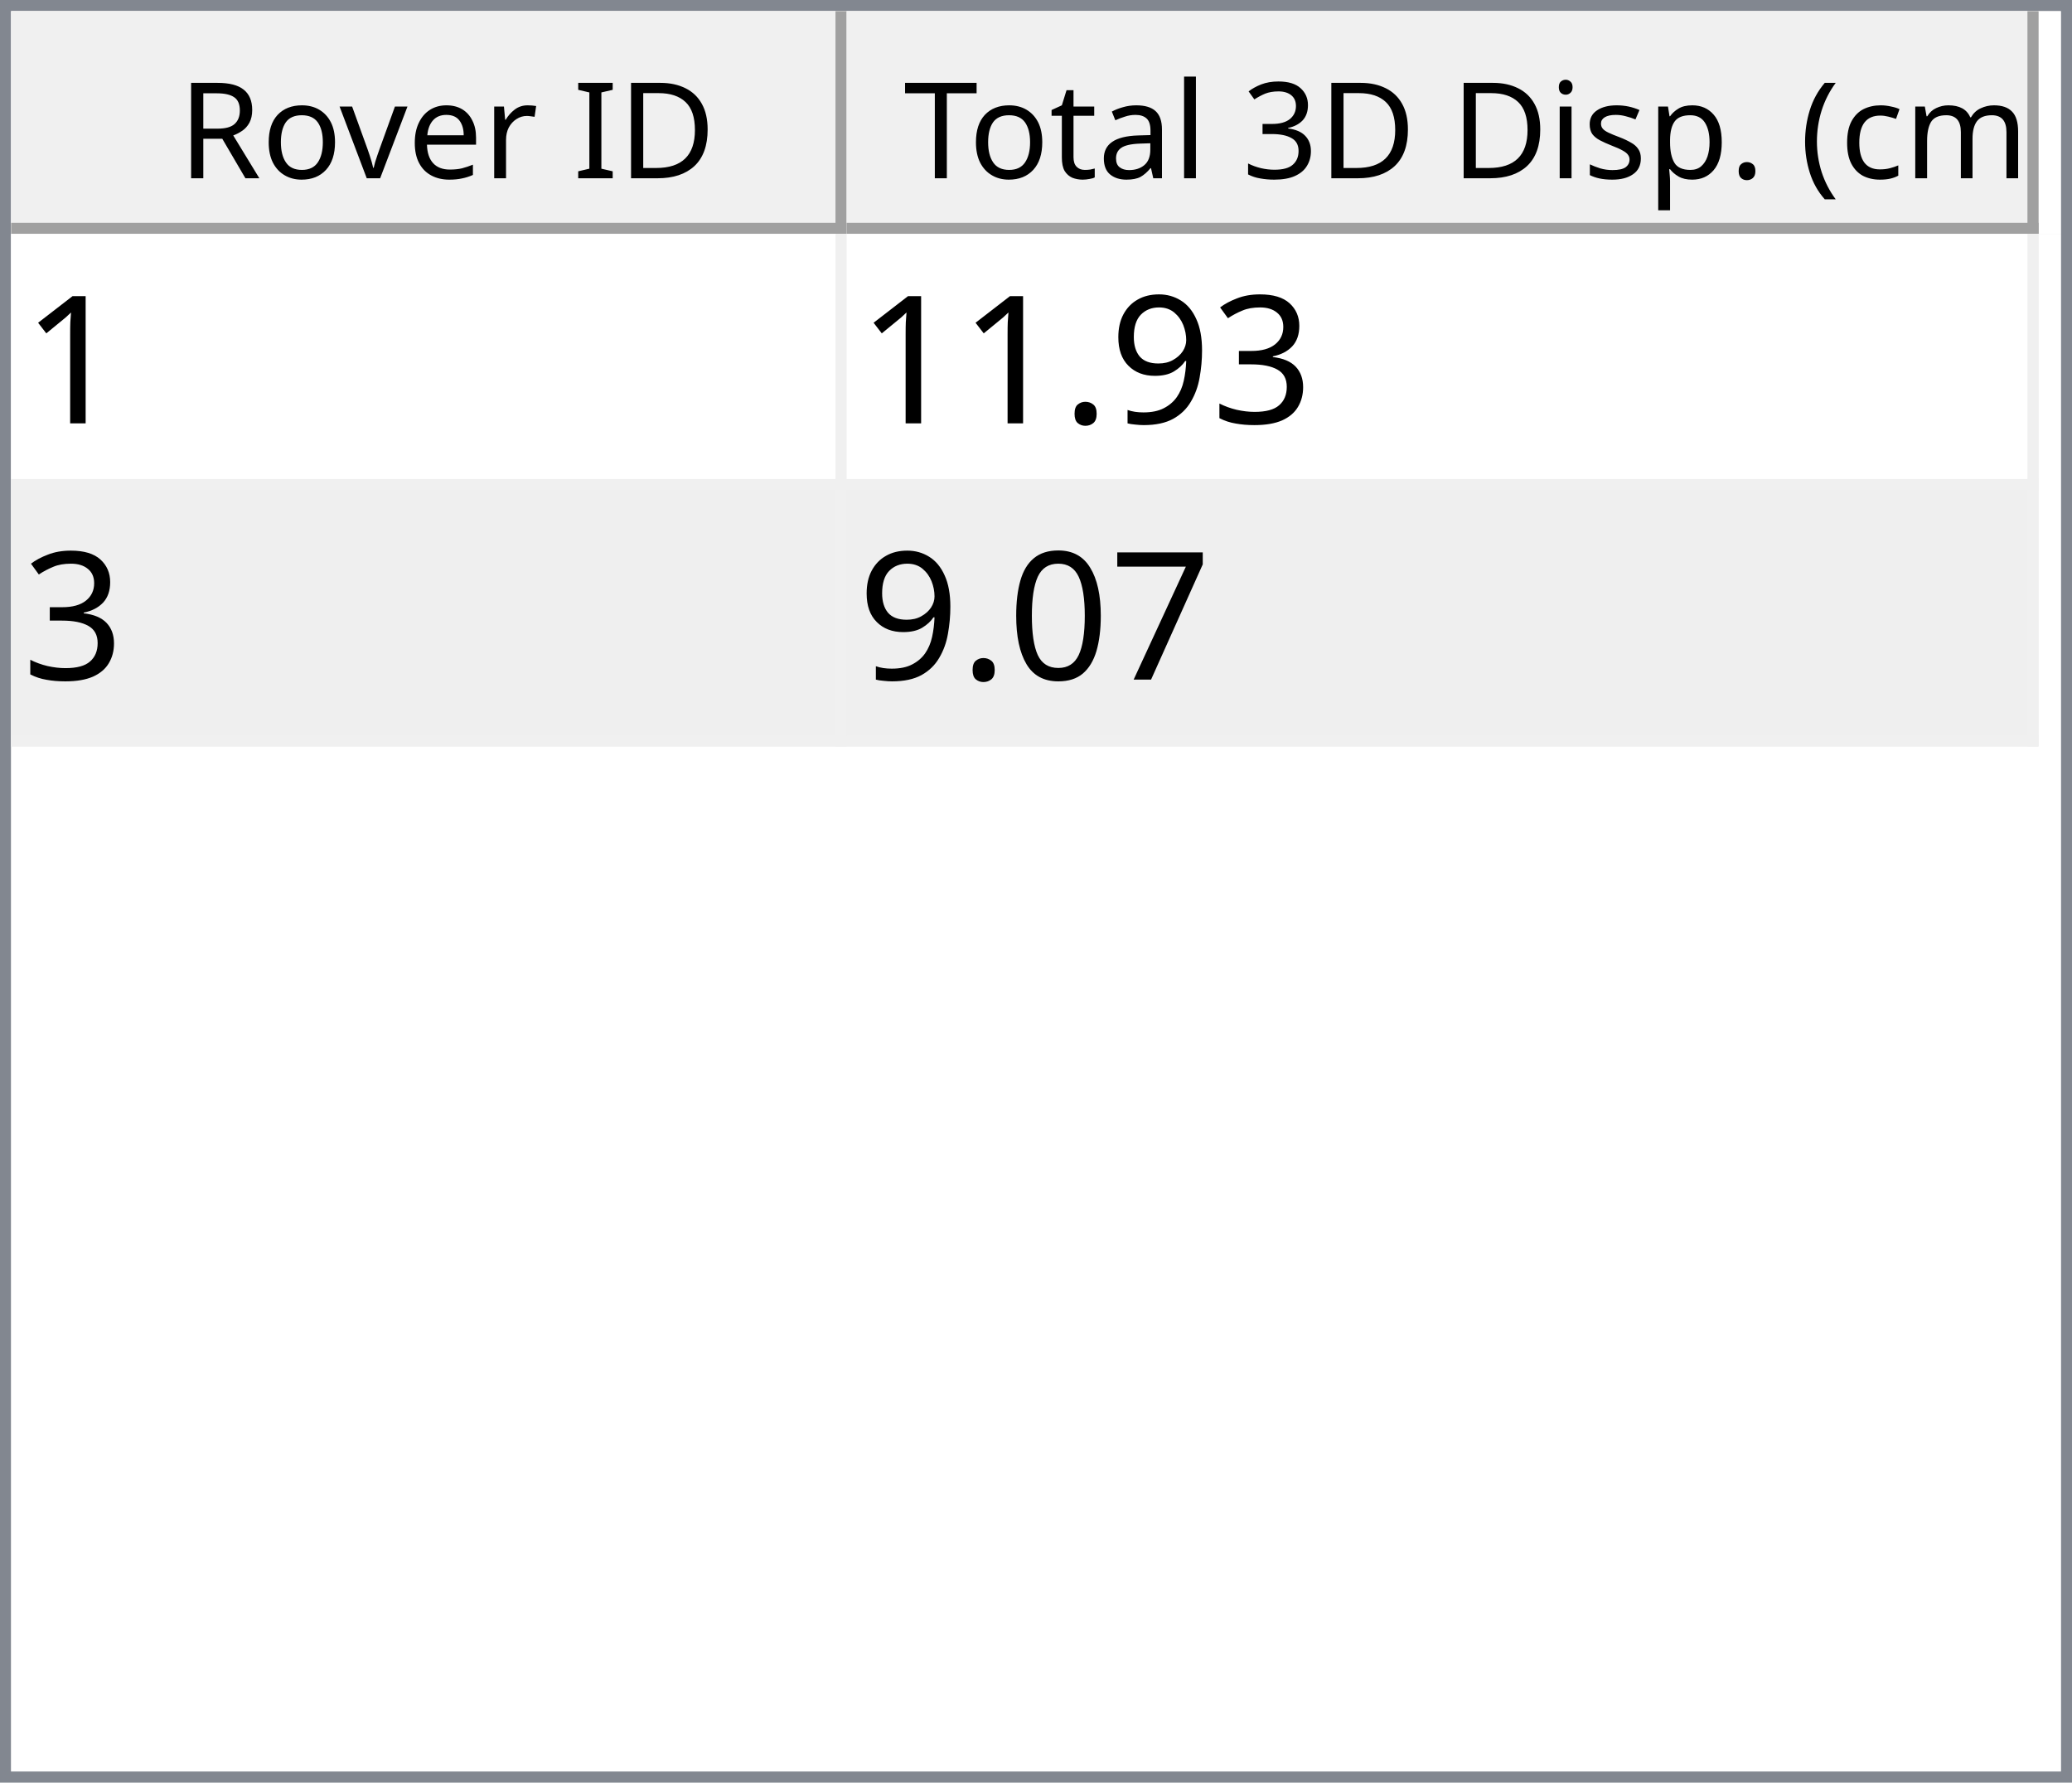
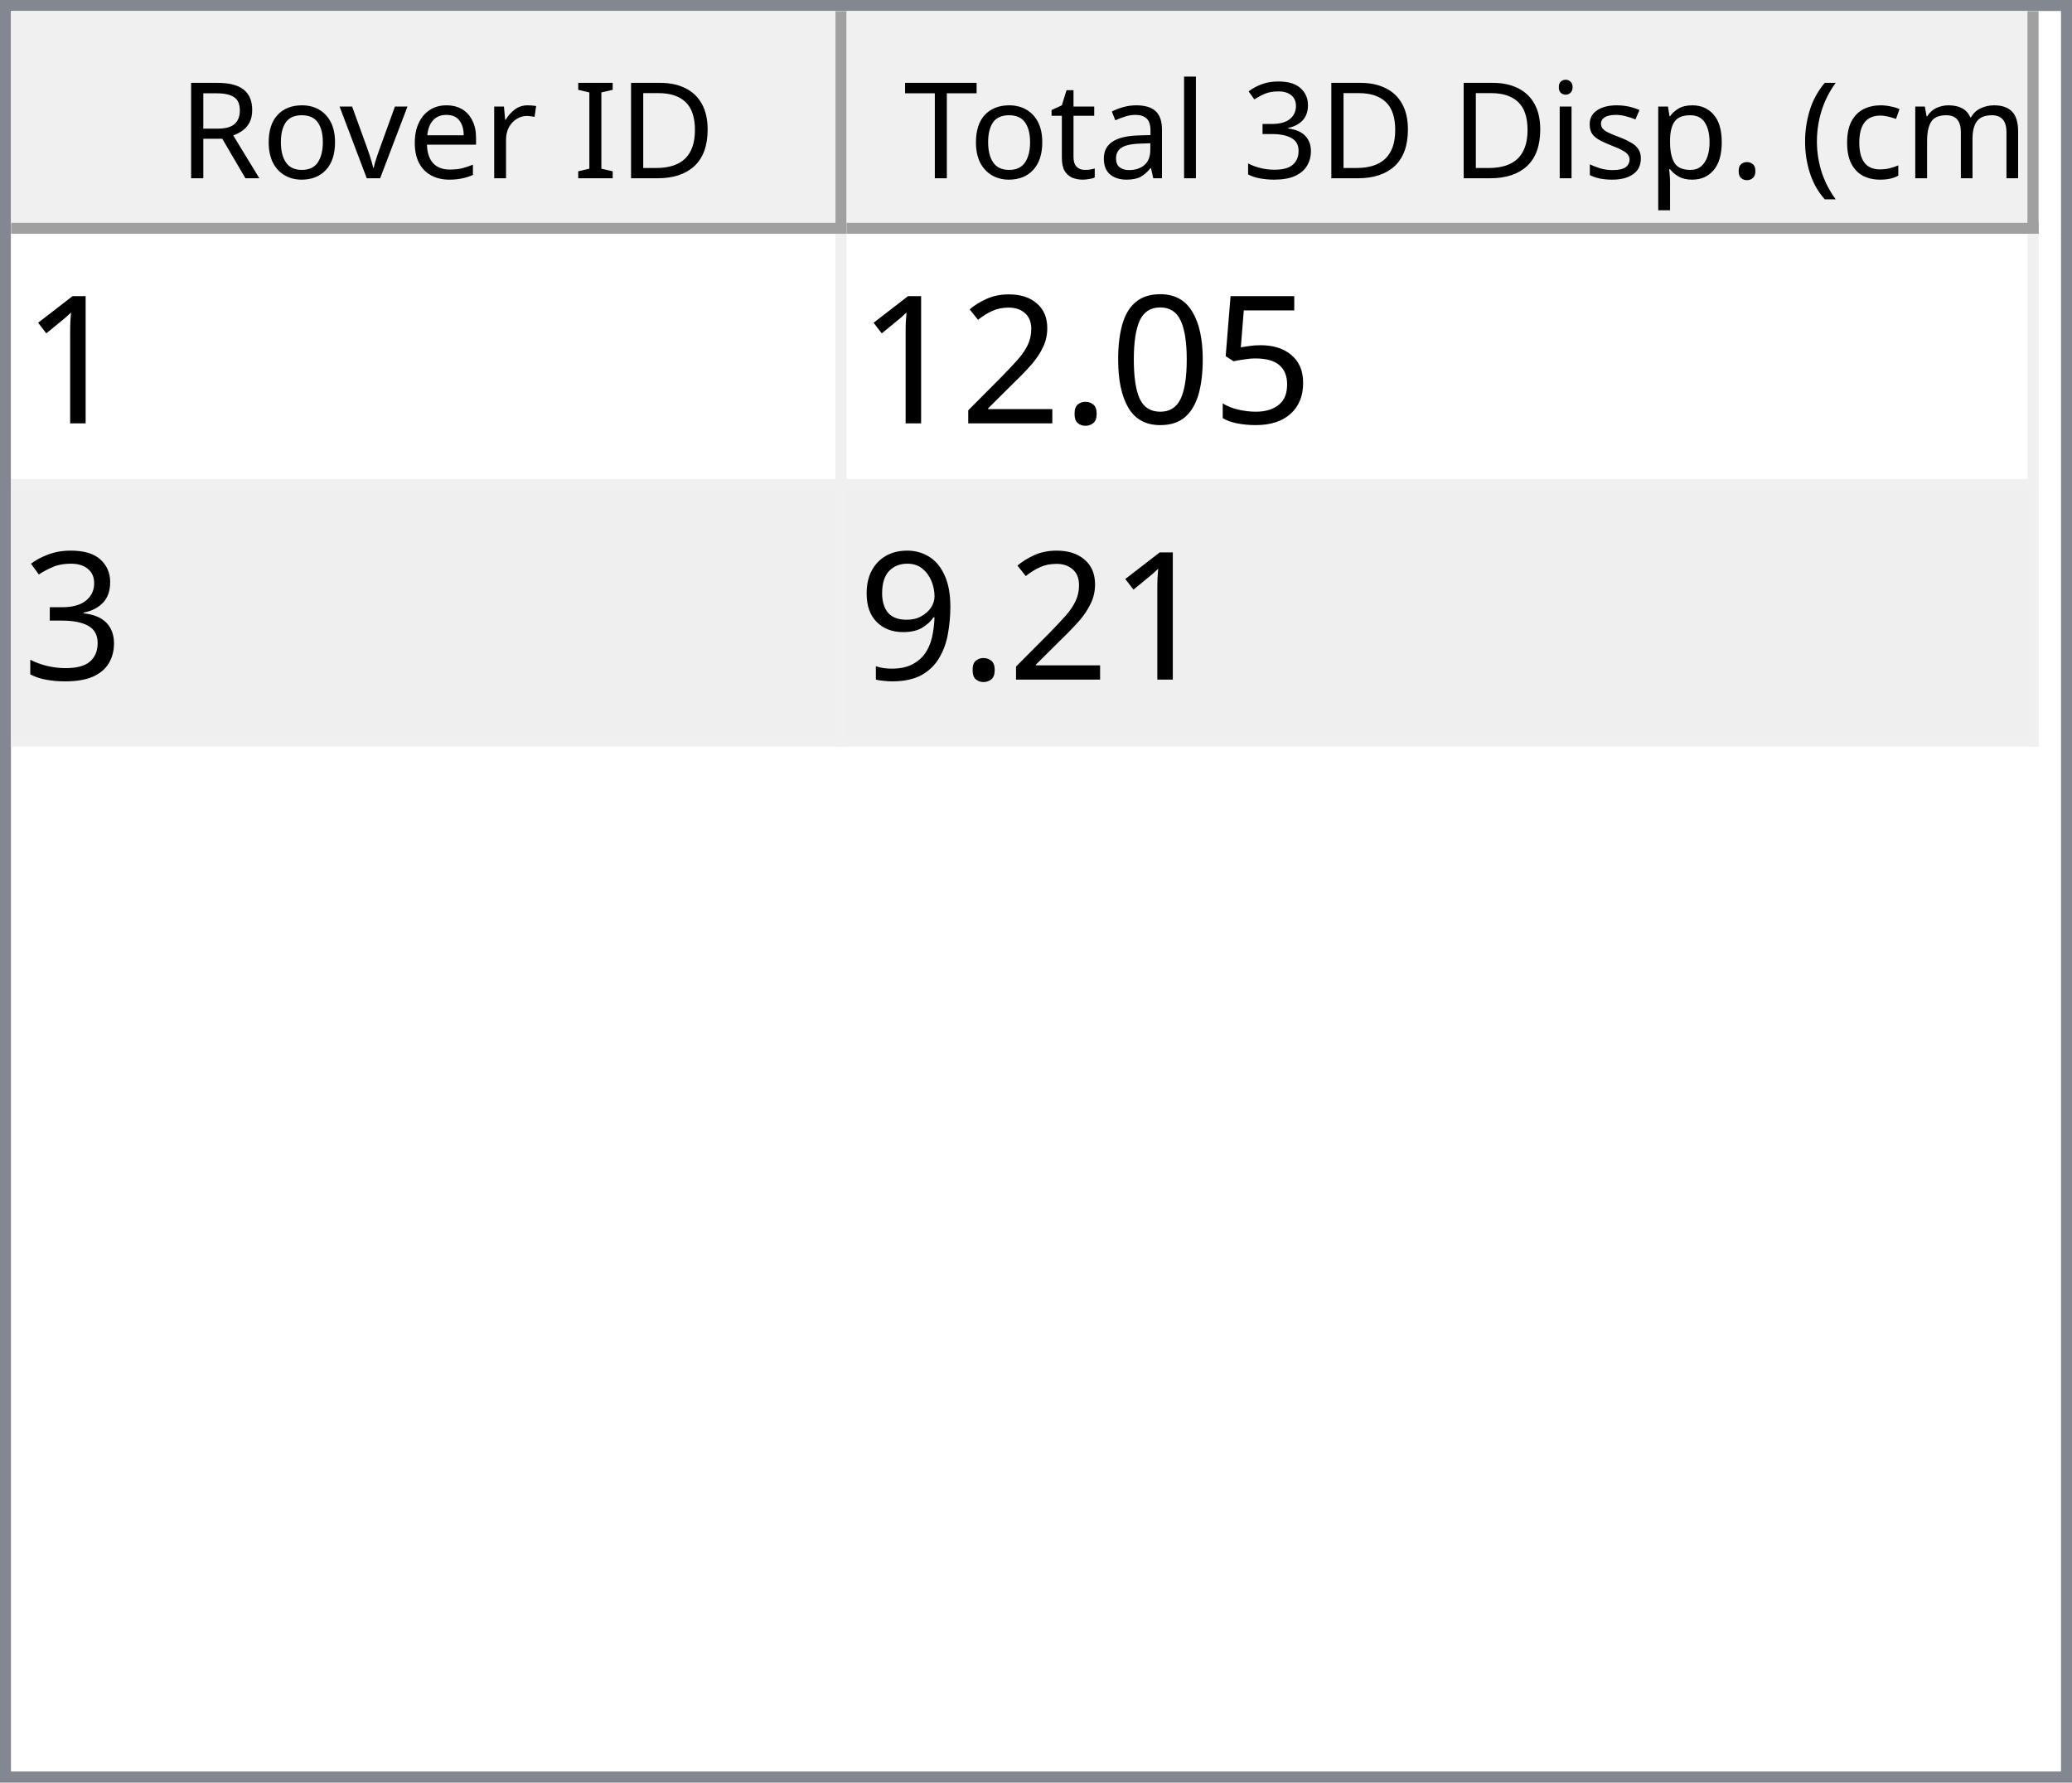
<svg xmlns="http://www.w3.org/2000/svg" style="fill-opacity:1; color-rendering:auto; color-interpolation:auto; text-rendering:auto; stroke:black; stroke-linecap:square; stroke-miterlimit:10; shape-rendering:auto; stroke-opacity:1; fill:black; stroke-dasharray:none; font-weight:normal; stroke-width:1; font-family:'Dialog'; font-style:normal; stroke-linejoin:miter; font-size:12px; stroke-dashoffset:0; image-rendering:auto;" width="186" height="160">
  <defs id="genericDefs" />
  <g>
    <defs id="defs1">
      <clipPath clipPathUnits="userSpaceOnUse" id="clipPath1">
        <path d="M0 0 L186 0 L186 160 L0 160 L0 0 Z" />
      </clipPath>
      <clipPath clipPathUnits="userSpaceOnUse" id="clipPath2">
        <path d="M0 0 L0 160 L186 160 L186 0 Z" />
      </clipPath>
      <clipPath clipPathUnits="userSpaceOnUse" id="clipPath3">
        <path d="M0 0 L0 20 L184 20 L184 0 Z" />
      </clipPath>
      <clipPath clipPathUnits="userSpaceOnUse" id="clipPath4">
        <path d="M0 0 L0 20 L75 20 L75 0 Z" />
      </clipPath>
      <clipPath clipPathUnits="userSpaceOnUse" id="clipPath5">
        <path d="M1 1 L1 19 L74 19 L74 1 Z" />
      </clipPath>
      <clipPath clipPathUnits="userSpaceOnUse" id="clipPath6">
        <path d="M0 0 L0 18 L73 18 L73 0 Z" />
      </clipPath>
      <clipPath clipPathUnits="userSpaceOnUse" id="clipPath7">
        <path d="M-0.5 -0.5 L-0.5 19.5 L74.5 19.5 L74.5 -0.5 Z" />
      </clipPath>
      <clipPath clipPathUnits="userSpaceOnUse" id="clipPath8">
        <path d="M0 0 L0 20 L107 20 L107 0 Z" />
      </clipPath>
      <clipPath clipPathUnits="userSpaceOnUse" id="clipPath9">
        <path d="M1 1 L1 19 L106 19 L106 1 Z" />
      </clipPath>
      <clipPath clipPathUnits="userSpaceOnUse" id="clipPath10">
        <path d="M0 0 L0 18 L105 18 L105 0 Z" />
      </clipPath>
      <clipPath clipPathUnits="userSpaceOnUse" id="clipPath11">
        <path d="M-0.5 -0.5 L-0.5 19.5 L106.5 19.5 L106.5 -0.5 Z" />
      </clipPath>
      <clipPath clipPathUnits="userSpaceOnUse" id="clipPath12">
        <path d="M0 0 L0 138 L184 138 L184 0 Z" />
      </clipPath>
      <clipPath clipPathUnits="userSpaceOnUse" id="clipPath13">
        <path d="M0 0 L0 46 L182 46 L182 0 Z" />
      </clipPath>
      <clipPath clipPathUnits="userSpaceOnUse" id="clipPath14">
        <path d="M-0.5 -0.5 L-0.5 45.5 L181.5 45.5 L181.5 -0.5 Z" />
      </clipPath>
      <clipPath clipPathUnits="userSpaceOnUse" id="clipPath15">
        <path d="M0 0 L0 22 L74 22 L74 0 Z" />
      </clipPath>
      <clipPath clipPathUnits="userSpaceOnUse" id="clipPath16">
        <path d="M0 0 L0 22 L106 22 L106 0 Z" />
      </clipPath>
      <font horiz-adv-x="64.551" id="font1">
        <font-face ascent="107.91" descent="25.098" units-per-em="100" style="font-style:normal; font-family:Segoe UI; font-weight:normal;" />
        <missing-glyph horiz-adv-x="64.551" d="M8.109 0 L8.109 68.266 L56.453 68.266 L56.453 0 L8.109 0 ZM15.328 7.234 L49.219 7.234 L49.219 61.031 L15.328 61.031 L15.328 7.234 Z" />
        <glyph unicode="D" horiz-adv-x="70.117" d="M9.188 0 L9.188 70.016 L28.516 70.016 Q65.531 70.016 65.531 35.891 Q65.531 19.672 55.25 9.836 Q44.969 0 27.734 0 L9.188 0 ZM17.391 62.594 L17.391 7.422 L27.828 7.422 Q41.609 7.422 49.273 14.797 Q56.938 22.172 56.938 35.688 Q56.938 62.594 28.328 62.594 L17.391 62.594 Z" />
        <glyph unicode="I" horiz-adv-x="26.611" d="M17.391 0 L9.188 0 L9.188 70.016 L17.391 70.016 L17.391 0 Z" />
        <glyph unicode=" " horiz-adv-x="27.393" d="" />
        <glyph unicode="r" horiz-adv-x="34.766" d="M34.188 41.891 Q32.078 43.5 28.125 43.5 Q23 43.5 19.555 38.672 Q16.109 33.844 16.109 25.484 L16.109 0 L8.109 0 L8.109 50 L16.109 50 L16.109 39.703 L16.312 39.703 Q18.016 44.969 21.531 47.922 Q25.047 50.875 29.391 50.875 Q32.516 50.875 34.188 50.203 L34.188 41.891 Z" />
        <glyph unicode="e" horiz-adv-x="52.295" d="M48.297 23 L12.984 23 Q13.188 14.656 17.484 10.109 Q21.781 5.562 29.297 5.562 Q37.75 5.562 44.828 11.141 L44.828 3.609 Q38.234 -1.172 27.391 -1.172 Q16.797 -1.172 10.742 5.641 Q4.688 12.453 4.688 24.812 Q4.688 36.469 11.305 43.82 Q17.922 51.172 27.734 51.172 Q37.547 51.172 42.922 44.828 Q48.297 38.484 48.297 27.203 L48.297 23 ZM40.094 29.781 Q40.047 36.719 36.75 40.578 Q33.453 44.438 27.594 44.438 Q21.922 44.438 17.969 40.383 Q14.016 36.328 13.094 29.781 L40.094 29.781 Z" />
        <glyph unicode="v" horiz-adv-x="47.9" d="M47.406 50 L27.484 0 L19.625 0 L0.688 50 L9.469 50 L22.172 13.672 Q23.578 9.672 23.922 6.688 L24.125 6.688 Q24.609 10.453 25.688 13.484 L38.969 50 L47.406 50 Z" />
        <glyph unicode="o" horiz-adv-x="58.594" d="M29 -1.172 Q17.922 -1.172 11.305 5.836 Q4.688 12.844 4.688 24.422 Q4.688 37.016 11.57 44.094 Q18.453 51.172 30.172 51.172 Q41.359 51.172 47.633 44.289 Q53.906 37.406 53.906 25.203 Q53.906 13.234 47.141 6.031 Q40.375 -1.172 29 -1.172 ZM29.594 44.438 Q21.875 44.438 17.383 39.188 Q12.891 33.938 12.891 24.703 Q12.891 15.828 17.43 10.695 Q21.969 5.562 29.594 5.562 Q37.359 5.562 41.531 10.594 Q45.703 15.625 45.703 24.906 Q45.703 34.281 41.531 39.359 Q37.359 44.438 29.594 44.438 Z" />
        <glyph unicode="R" horiz-adv-x="59.814" d="M59.375 0 L49.609 0 L37.891 19.625 Q36.281 22.359 34.766 24.289 Q33.25 26.219 31.664 27.438 Q30.078 28.656 28.25 29.219 Q26.422 29.781 24.125 29.781 L17.391 29.781 L17.391 0 L9.188 0 L9.188 70.016 L30.078 70.016 Q34.672 70.016 38.555 68.867 Q42.438 67.719 45.289 65.375 Q48.141 63.031 49.758 59.547 Q51.375 56.062 51.375 51.375 Q51.375 47.703 50.273 44.656 Q49.172 41.609 47.148 39.211 Q45.125 36.812 42.266 35.133 Q39.406 33.453 35.844 32.516 L35.844 32.328 Q37.594 31.547 38.891 30.547 Q40.188 29.547 41.359 28.18 Q42.531 26.812 43.68 25.078 Q44.828 23.344 46.234 21.047 L59.375 0 ZM17.391 62.594 L17.391 37.203 L28.516 37.203 Q31.594 37.203 34.203 38.133 Q36.812 39.062 38.719 40.797 Q40.625 42.531 41.703 45.047 Q42.781 47.562 42.781 50.688 Q42.781 56.297 39.141 59.445 Q35.5 62.594 28.609 62.594 L17.391 62.594 Z" />
        <glyph unicode=")" horiz-adv-x="30.176" d="M8.297 -15.922 L1.172 -15.922 Q16.406 2.344 16.406 26.812 Q16.406 51.469 1.078 70.016 L8.297 70.016 Q23.531 52.156 23.531 26.703 Q23.531 1.375 8.297 -15.922 Z" />
        <glyph unicode="m" horiz-adv-x="86.133" d="M79.109 0 L71.094 0 L71.094 28.719 Q71.094 37.016 68.531 40.727 Q65.969 44.438 59.906 44.438 Q54.781 44.438 51.195 39.75 Q47.609 35.062 47.609 28.516 L47.609 0 L39.594 0 L39.594 29.688 Q39.594 44.438 28.219 44.438 Q22.953 44.438 19.531 40.016 Q16.109 35.594 16.109 28.516 L16.109 0 L8.109 0 L8.109 50 L16.109 50 L16.109 42.094 L16.312 42.094 Q21.625 51.172 31.844 51.172 Q36.969 51.172 40.773 48.312 Q44.578 45.453 46 40.828 Q51.562 51.172 62.594 51.172 Q79.109 51.172 79.109 30.812 L79.109 0 Z" />
        <glyph unicode="c" horiz-adv-x="46.191" d="M42.188 2.297 Q36.422 -1.172 28.516 -1.172 Q17.828 -1.172 11.258 5.789 Q4.688 12.75 4.688 23.828 Q4.688 36.188 11.766 43.68 Q18.844 51.172 30.672 51.172 Q37.25 51.172 42.281 48.734 L42.281 40.531 Q36.719 44.438 30.375 44.438 Q22.703 44.438 17.797 38.945 Q12.891 33.453 12.891 24.516 Q12.891 15.719 17.508 10.641 Q22.125 5.562 29.891 5.562 Q36.422 5.562 42.188 9.906 L42.188 2.297 Z" />
        <glyph unicode="(" horiz-adv-x="30.176" d="M29.109 -15.922 L21.969 -15.922 Q6.844 1.375 6.844 26.703 Q6.844 52.156 21.969 70.016 L29.203 70.016 Q13.875 51.469 13.875 26.812 Q13.875 2.344 29.109 -15.922 Z" />
        <glyph unicode="." horiz-adv-x="21.68" d="M10.891 -1.078 Q8.641 -1.078 7.055 0.539 Q5.469 2.156 5.469 4.391 Q5.469 6.641 7.055 8.273 Q8.641 9.906 10.891 9.906 Q13.188 9.906 14.797 8.273 Q16.406 6.641 16.406 4.391 Q16.406 2.156 14.797 0.539 Q13.188 -1.078 10.891 -1.078 Z" />
        <glyph unicode="p" horiz-adv-x="58.789" d="M16.312 7.234 L16.109 7.234 L16.109 -23 L8.109 -23 L8.109 50 L16.109 50 L16.109 41.219 L16.312 41.219 Q22.219 51.172 33.594 51.172 Q43.266 51.172 48.688 44.461 Q54.109 37.75 54.109 26.469 Q54.109 13.922 48 6.375 Q41.891 -1.172 31.297 -1.172 Q21.578 -1.172 16.312 7.234 ZM16.109 27.391 L16.109 20.406 Q16.109 14.203 20.141 9.883 Q24.172 5.562 30.375 5.562 Q37.641 5.562 41.773 11.133 Q45.906 16.703 45.906 26.609 Q45.906 34.969 42.047 39.703 Q38.188 44.438 31.594 44.438 Q24.609 44.438 20.359 39.578 Q16.109 34.719 16.109 27.391 Z" />
        <glyph unicode="s" horiz-adv-x="42.432" d="M5.078 1.812 L5.078 10.406 Q11.625 5.562 19.484 5.562 Q30.031 5.562 30.031 12.594 Q30.031 14.594 29.125 15.992 Q28.219 17.391 26.68 18.461 Q25.141 19.531 23.07 20.383 Q21 21.234 18.609 22.172 Q15.281 23.484 12.766 24.828 Q10.25 26.172 8.57 27.859 Q6.891 29.547 6.031 31.695 Q5.172 33.844 5.172 36.719 Q5.172 40.234 6.789 42.945 Q8.406 45.656 11.086 47.484 Q13.766 49.312 17.211 50.242 Q20.656 51.172 24.312 51.172 Q30.812 51.172 35.938 48.922 L35.938 40.828 Q30.422 44.438 23.25 44.438 Q21 44.438 19.195 43.922 Q17.391 43.406 16.094 42.477 Q14.797 41.547 14.086 40.258 Q13.375 38.969 13.375 37.406 Q13.375 35.453 14.086 34.133 Q14.797 32.812 16.164 31.789 Q17.531 30.766 19.484 29.938 Q21.438 29.109 23.922 28.125 Q27.25 26.859 29.883 25.516 Q32.516 24.172 34.375 22.484 Q36.234 20.797 37.234 18.602 Q38.234 16.406 38.234 13.375 Q38.234 9.672 36.602 6.938 Q34.969 4.203 32.234 2.398 Q29.5 0.594 25.93 -0.289 Q22.359 -1.172 18.453 -1.172 Q10.75 -1.172 5.078 1.812 Z" />
        <glyph unicode="i" horiz-adv-x="24.219" d="M12.203 62.703 Q10.062 62.703 8.547 64.164 Q7.031 65.625 7.031 67.875 Q7.031 70.125 8.547 71.609 Q10.062 73.094 12.203 73.094 Q14.406 73.094 15.945 71.609 Q17.484 70.125 17.484 67.875 Q17.484 65.719 15.945 64.211 Q14.406 62.703 12.203 62.703 ZM16.109 0 L8.109 0 L8.109 50 L16.109 50 L16.109 0 Z" />
        <glyph unicode="3" horiz-adv-x="53.906" d="M46.531 19.828 Q46.531 15.094 44.75 11.211 Q42.969 7.328 39.719 4.57 Q36.469 1.812 31.93 0.297 Q27.391 -1.219 21.922 -1.219 Q11.922 -1.219 6 2.594 L6 11.188 Q13.094 5.609 22.219 5.609 Q25.875 5.609 28.828 6.539 Q31.781 7.469 33.906 9.227 Q36.031 10.984 37.18 13.477 Q38.328 15.969 38.328 19.094 Q38.328 32.812 18.797 32.812 L12.984 32.812 L12.984 39.594 L18.5 39.594 Q35.797 39.594 35.797 52.484 Q35.797 64.406 22.609 64.406 Q15.188 64.406 8.688 59.422 L8.688 67.188 Q15.375 71.188 24.609 71.188 Q29 71.188 32.57 69.969 Q36.141 68.75 38.68 66.555 Q41.219 64.359 42.609 61.281 Q44 58.203 44 54.5 Q44 40.672 30.031 36.719 L30.031 36.531 Q33.594 36.141 36.625 34.797 Q39.656 33.453 41.852 31.305 Q44.047 29.156 45.289 26.25 Q46.531 23.344 46.531 19.828 Z" />
        <glyph unicode="l" horiz-adv-x="24.219" d="M16.109 0 L8.109 0 L8.109 74.031 L16.109 74.031 L16.109 0 Z" />
        <glyph unicode="a" horiz-adv-x="50.879" d="M43.891 0 L35.891 0 L35.891 7.812 L35.688 7.812 Q30.469 -1.172 20.312 -1.172 Q12.844 -1.172 8.617 2.781 Q4.391 6.734 4.391 13.281 Q4.391 27.297 20.906 29.594 L35.891 31.688 Q35.891 44.438 25.594 44.438 Q16.547 44.438 9.281 38.281 L9.281 46.484 Q16.656 51.172 26.266 51.172 Q43.891 51.172 43.891 32.516 L43.891 0 ZM35.891 25.297 L23.828 23.641 Q18.266 22.859 15.43 20.875 Q12.594 18.891 12.594 13.875 Q12.594 10.203 15.211 7.883 Q17.828 5.562 22.172 5.562 Q28.125 5.562 32.008 9.742 Q35.891 13.922 35.891 20.312 L35.891 25.297 Z" />
        <glyph unicode="t" horiz-adv-x="33.887" d="M31.297 0.484 Q28.469 -1.078 23.828 -1.078 Q10.688 -1.078 10.688 13.578 L10.688 43.172 L2.094 43.172 L2.094 50 L10.688 50 L10.688 62.203 L18.703 64.797 L18.703 50 L31.297 50 L31.297 43.172 L18.703 43.172 L18.703 14.984 Q18.703 9.969 20.414 7.82 Q22.125 5.672 26.078 5.672 Q29.109 5.672 31.297 7.328 L31.297 0.484 Z" />
        <glyph unicode="T" horiz-adv-x="52.393" d="M50.594 62.594 L30.375 62.594 L30.375 0 L22.172 0 L22.172 62.594 L2 62.594 L2 70.016 L50.594 70.016 L50.594 62.594 Z" />
      </font>
      <font horiz-adv-x="75.0" id="font2">
        <font-face ascent="100.537" descent="21.973" units-per-em="100" style="font-style:normal; font-family:sans-serif; font-weight:normal;" />
        <missing-glyph horiz-adv-x="75.0" d="M12.5 0 L12.5 62.5 L62.5 62.5 L62.5 0 L12.5 0 ZM14.062 1.562 L60.938 1.562 L60.938 60.938 L14.062 60.938 L14.062 1.562 Z" />
        <glyph unicode="1" horiz-adv-x="55.615" d="M37.25 0 L28.469 0 L28.469 56 Q25.297 52.984 20.141 49.953 Q14.984 46.922 10.891 45.406 L10.891 53.906 Q18.266 57.375 23.781 62.305 Q29.297 67.234 31.594 71.875 L37.25 71.875 L37.25 0 Z" />
+         <glyph unicode="5" horiz-adv-x="55.615" d="M4.156 18.75 L13.375 19.531 Q14.406 12.797 18.141 9.398 Q21.875 6 27.156 6 Q33.5 6 37.891 10.789 Q42.281 15.578 42.281 23.484 Q42.281 31 38.062 35.352 Q33.844 39.703 27 39.703 Q22.75 39.703 19.336 37.773 Q15.922 35.844 13.969 32.766 L5.719 33.844 L12.641 70.609 L48.25 70.609 L48.25 62.203 L19.672 62.203 L15.828 42.969 Q22.266 47.469 29.344 47.469 Q38.719 47.469 45.164 40.969 Q51.609 34.469 51.609 24.266 Q51.609 14.547 45.953 7.469 Q39.062 -1.219 27.156 -1.219 Q17.391 -1.219 11.211 4.25 Q5.031 9.719 4.156 18.75 Z" />
+         <glyph unicode="0" horiz-adv-x="55.615" d="M4.156 35.297 Q4.156 48 6.766 55.742 Q9.375 63.484 14.523 67.68 Q19.672 71.875 27.484 71.875 Q33.25 71.875 37.594 69.555 Q41.938 67.234 44.773 62.867 Q47.609 58.5 49.219 52.227 Q50.828 45.953 50.828 35.297 Q50.828 22.703 48.242 14.969 Q45.656 7.234 40.508 3.008 Q35.359 -1.219 27.484 -1.219 Q17.141 -1.219 11.234 6.203 Q4.156 15.141 4.156 35.297 ZM13.188 35.297 Q13.188 17.672 17.312 11.836 Q21.438 6 27.484 6 Q33.547 6 37.672 11.859 Q41.797 17.719 41.797 35.297 Q41.797 52.984 37.672 58.789 Q33.547 64.594 27.391 64.594 Q21.344 64.594 17.719 59.469 Q13.188 52.938 13.188 35.297 Z" />
+         <glyph unicode="." horiz-adv-x="27.783" d="M9.078 0 L9.078 10.016 L19.094 10.016 L19.094 0 L9.078 0 Z" />
+         <glyph unicode="2" horiz-adv-x="55.615" d="M50.344 8.453 L50.344 0 L3.031 0 Q2.938 3.172 4.047 6.109 Q5.859 10.938 9.836 15.625 Q13.812 20.312 21.344 26.469 Q33.016 36.031 37.117 41.625 Q41.219 47.219 41.219 52.203 Q41.219 57.422 37.477 61.008 Q33.734 64.594 27.734 64.594 Q21.391 64.594 17.578 60.789 Q13.766 56.984 13.719 50.25 L4.688 51.172 Q5.609 61.281 11.664 66.578 Q17.719 71.875 27.938 71.875 Q38.234 71.875 44.242 66.164 Q50.25 60.453 50.25 52 Q50.25 47.703 48.492 43.555 Q46.734 39.406 42.656 34.812 Q38.578 30.219 29.109 22.219 Q21.188 15.578 18.945 13.211 Q16.703 10.844 15.234 8.453 L50.344 8.453 Z" />
        <glyph unicode="3" horiz-adv-x="55.615" d="M4.203 18.891 L12.984 20.062 Q14.5 12.594 18.141 9.297 Q21.781 6 27 6 Q33.203 6 37.477 10.297 Q41.75 14.594 41.75 20.953 Q41.75 27 37.797 30.93 Q33.844 34.859 27.734 34.859 Q25.25 34.859 21.531 33.891 L22.516 41.609 Q23.391 41.5 23.922 41.5 Q29.547 41.5 34.039 44.43 Q38.531 47.359 38.531 53.469 Q38.531 58.297 35.258 61.477 Q31.984 64.656 26.812 64.656 Q21.688 64.656 18.266 61.43 Q14.844 58.203 13.875 51.766 L5.078 53.328 Q6.688 62.156 12.398 67.016 Q18.109 71.875 26.609 71.875 Q32.469 71.875 37.398 69.359 Q42.328 66.844 44.945 62.5 Q47.562 58.156 47.562 53.266 Q47.562 48.641 45.07 44.828 Q42.578 41.016 37.703 38.766 Q44.047 37.312 47.562 32.695 Q51.078 28.078 51.078 21.141 Q51.078 11.766 44.242 5.25 Q37.406 -1.266 26.953 -1.266 Q17.531 -1.266 11.305 4.352 Q5.078 9.969 4.203 18.891 Z" />
        <glyph unicode="9" horiz-adv-x="55.615" d="M5.469 16.547 L13.922 17.328 Q14.984 11.375 18.016 8.688 Q21.047 6 25.781 6 Q29.828 6 32.883 7.859 Q35.938 9.719 37.891 12.82 Q39.844 15.922 41.164 21.195 Q42.484 26.469 42.484 31.938 Q42.484 32.516 42.438 33.688 Q39.797 29.5 35.234 26.883 Q30.672 24.266 25.344 24.266 Q16.453 24.266 10.305 30.711 Q4.156 37.156 4.156 47.703 Q4.156 58.594 10.578 65.234 Q17 71.875 26.656 71.875 Q33.641 71.875 39.43 68.117 Q45.219 64.359 48.219 57.398 Q51.219 50.438 51.219 37.25 Q51.219 23.531 48.242 15.406 Q45.266 7.281 39.383 3.031 Q33.5 -1.219 25.594 -1.219 Q17.188 -1.219 11.867 3.445 Q6.547 8.109 5.469 16.547 ZM41.453 48.141 Q41.453 55.719 37.43 60.156 Q33.406 64.594 27.734 64.594 Q21.875 64.594 17.531 59.812 Q13.188 55.031 13.188 47.406 Q13.188 40.578 17.312 36.305 Q21.438 32.031 27.484 32.031 Q33.594 32.031 37.523 36.305 Q41.453 40.578 41.453 48.141 Z" />
-         <glyph unicode="." horiz-adv-x="27.783" d="M9.078 0 L9.078 10.016 L19.094 10.016 L19.094 0 L9.078 0 Z" />
-         <glyph unicode="7" horiz-adv-x="55.615" d="M4.734 62.203 L4.734 70.656 L51.078 70.656 L51.078 63.812 Q44.234 56.547 37.523 44.484 Q30.812 32.422 27.156 19.672 Q24.516 10.688 23.781 0 L14.75 0 Q14.891 8.453 18.062 20.414 Q21.234 32.375 27.172 43.484 Q33.109 54.594 39.797 62.203 L4.734 62.203 Z" />
-         <glyph unicode="0" horiz-adv-x="55.615" d="M4.156 35.297 Q4.156 48 6.766 55.742 Q9.375 63.484 14.523 67.68 Q19.672 71.875 27.484 71.875 Q33.25 71.875 37.594 69.555 Q41.938 67.234 44.773 62.867 Q47.609 58.5 49.219 52.227 Q50.828 45.953 50.828 35.297 Q50.828 22.703 48.242 14.969 Q45.656 7.234 40.508 3.008 Q35.359 -1.219 27.484 -1.219 Q17.141 -1.219 11.234 6.203 Q4.156 15.141 4.156 35.297 ZM13.188 35.297 Q13.188 17.672 17.312 11.836 Q21.438 6 27.484 6 Q33.547 6 37.672 11.859 Q41.797 17.719 41.797 35.297 Q41.797 52.984 37.672 58.789 Q33.547 64.594 27.391 64.594 Q21.344 64.594 17.719 59.469 Q13.188 52.938 13.188 35.297 Z" />
      </font>
    </defs>
    <g style="fill:white; stroke:white;">
      <rect x="0" y="0" width="186" style="clip-path:url(#clipPath1); stroke:none;" height="160" />
    </g>
    <g style="fill:white; text-rendering:optimizeSpeed; color-rendering:optimizeSpeed; image-rendering:optimizeSpeed; shape-rendering:crispEdges; stroke:white; color-interpolation:sRGB;">
      <rect x="0" width="186" height="160" y="0" style="stroke:none;" />
      <path style="stroke:none;" d="M0 160 L186 160 L186 0 L0 0 Z" />
    </g>
    <g style="fill:rgb(240,240,240); font-family:'Segoe UI'; stroke:rgb(240,240,240);">
      <rect x="0" y="0" width="186" style="clip-path:url(#clipPath2); stroke:none;" height="160" />
    </g>
    <g style="fill:rgb(130,135,144); font-family:'Segoe UI'; stroke:rgb(130,135,144);">
      <path d="M0 0 L186 0 L186 160 L0 160 L0 0 ZM1 1 L185 1 L185 159 L1 159 L1 1 Z" style="fill-rule:evenodd; clip-path:url(#clipPath2); stroke:none;" />
    </g>
    <g style="fill:white; font-family:'Segoe UI'; stroke:white;" transform="translate(1,1)">
      <rect x="0" y="0" width="184" style="clip-path:url(#clipPath3); stroke:none;" height="20" />
    </g>
    <g style="fill:rgb(240,240,240); font-family:'Segoe UI'; stroke:rgb(240,240,240);" transform="translate(1,1)">
      <rect x="0" y="0" width="75" style="clip-path:url(#clipPath4); stroke:none;" height="20" />
    </g>
    <g style="font-family:'Segoe UI';" transform="translate(2,2)">
      <text x="14" xml:space="preserve" y="14" style="clip-path:url(#clipPath6); stroke:none;">Rover ID</text>
    </g>
    <g style="fill:rgb(160,160,160); font-family:'Segoe UI'; stroke:rgb(160,160,160); stroke-linejoin:bevel;" transform="translate(1.5,1.5)">
      <line x1="74" x2="74" y1="0" style="fill:none; clip-path:url(#clipPath7);" y2="19" />
    </g>
    <g style="fill:rgb(160,160,160); font-family:'Segoe UI'; stroke:rgb(160,160,160); stroke-linejoin:bevel;" transform="matrix(1,0,0,1,1,1) translate(0.5,0.5)">
      <line x1="0" x2="74" y1="19" style="fill:none; clip-path:url(#clipPath7);" y2="19" />
    </g>
    <g style="fill:rgb(240,240,240); font-family:'Segoe UI'; stroke:rgb(240,240,240);" transform="translate(76,1)">
      <rect x="0" y="0" width="107" style="clip-path:url(#clipPath8); stroke:none;" height="20" />
    </g>
    <g style="font-family:'Segoe UI';" transform="translate(77,2)">
      <text x="1" xml:space="preserve" y="14" style="clip-path:url(#clipPath10); stroke:none;"> Total 3D Disp. (cm)</text>
    </g>
    <g style="fill:rgb(160,160,160); font-family:'Segoe UI'; stroke:rgb(160,160,160); stroke-linejoin:bevel;" transform="translate(76.5,1.5)">
      <line x1="106" x2="106" y1="0" style="fill:none; clip-path:url(#clipPath11);" y2="19" />
    </g>
    <g style="fill:rgb(160,160,160); font-family:'Segoe UI'; stroke:rgb(160,160,160); stroke-linejoin:bevel;" transform="matrix(1,0,0,1,76,1) translate(0.5,0.5)">
      <line x1="0" x2="106" y1="19" style="fill:none; clip-path:url(#clipPath11);" y2="19" />
    </g>
    <g style="fill:white; font-family:'Segoe UI'; stroke:white;" transform="translate(1,21)">
      <rect x="0" y="0" width="184" style="clip-path:url(#clipPath12); stroke:none;" height="138" />
    </g>
    <g style="fill:rgb(240,240,240); font-size:16px; font-family:sans-serif; stroke:rgb(240,240,240);" transform="translate(1,21)">
      <rect x="0" y="0" width="182" style="clip-path:url(#clipPath13); stroke:none;" height="46" />
      <line transform="translate(0.5,0.5)" x1="0" x2="181" y1="22" style="clip-path:url(#clipPath14); fill:none; stroke-linejoin:bevel;" y2="22" />
    </g>
    <g transform="matrix(1,0,0,1,1,21) translate(0.5,0.5)" style="fill:rgb(240,240,240); font-size:16px; font-family:sans-serif; stroke:rgb(240,240,240); stroke-linejoin:bevel;">
      <line x1="0" x2="181" y1="45" style="fill:none; clip-path:url(#clipPath14);" y2="45" />
    </g>
    <g transform="matrix(1,0,0,1,1,21) translate(0.5,0.5)" style="fill:rgb(240,240,240); font-size:16px; font-family:sans-serif; stroke:rgb(240,240,240); stroke-linejoin:bevel;">
      <line x1="74" x2="74" y1="0" style="fill:none; clip-path:url(#clipPath14);" y2="45" />
    </g>
    <g transform="matrix(1,0,0,1,1,21) translate(0.5,0.5)" style="fill:rgb(240,240,240); font-size:16px; font-family:sans-serif; stroke:rgb(240,240,240); stroke-linejoin:bevel;">
      <line x1="181" x2="181" y1="0" style="fill:none; clip-path:url(#clipPath14);" y2="45" />
    </g>
    <g style="fill:white; font-size:16px; font-family:sans-serif; stroke:white;" transform="matrix(1,0,0,1,1,21)">
      <rect x="0" y="0" width="74" style="clip-path:url(#clipPath15); stroke:none;" height="22" />
      <text x="1" y="17" style="fill:black; clip-path:url(#clipPath15); stroke:none;" xml:space="preserve">1</text>
    </g>
    <g style="fill:white; font-size:16px; font-family:sans-serif; stroke:white;" transform="matrix(1,0,0,1,1,21) translate(75,0)">
      <rect x="0" y="0" width="106" style="clip-path:url(#clipPath16); stroke:none;" height="22" />
-       <text x="1" y="17" style="fill:black; clip-path:url(#clipPath16); stroke:none;" xml:space="preserve">11.93</text>
+       <text x="1" y="17" style="fill:black; clip-path:url(#clipPath16); stroke:none;" xml:space="preserve">12.05</text>
    </g>
    <g style="fill:rgb(239,239,239); font-size:16px; font-family:sans-serif; stroke:rgb(239,239,239);" transform="matrix(1,0,0,1,1,21) translate(0,23)">
      <rect x="0" y="0" width="74" style="clip-path:url(#clipPath15); stroke:none;" height="22" />
      <text x="1" y="17" style="fill:black; clip-path:url(#clipPath15); stroke:none;" xml:space="preserve">3</text>
    </g>
    <g style="fill:rgb(239,239,239); font-size:16px; font-family:sans-serif; stroke:rgb(239,239,239);" transform="matrix(1,0,0,1,1,21) translate(75,23)">
      <rect x="0" y="0" width="106" style="clip-path:url(#clipPath16); stroke:none;" height="22" />
-       <text x="1" y="17" style="fill:black; clip-path:url(#clipPath16); stroke:none;" xml:space="preserve">9.07</text>
+       <text x="1" y="17" style="fill:black; clip-path:url(#clipPath16); stroke:none;" xml:space="preserve">9.21</text>
    </g>
  </g>
</svg>
